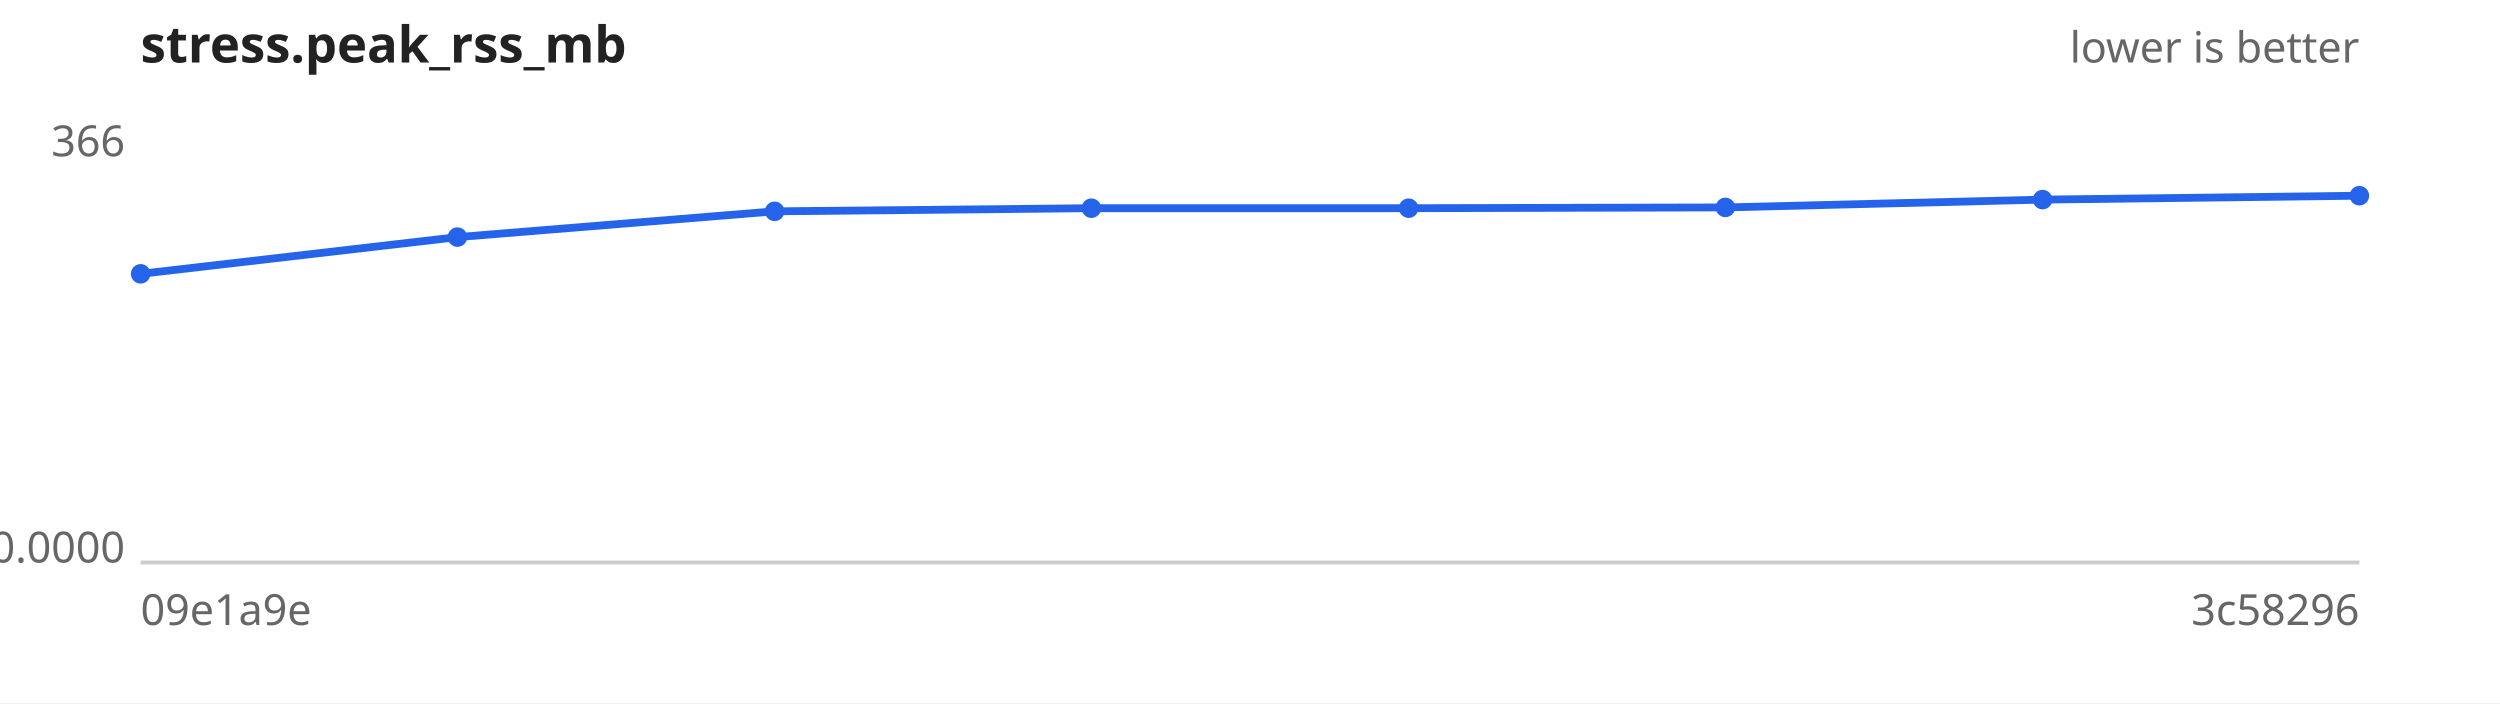
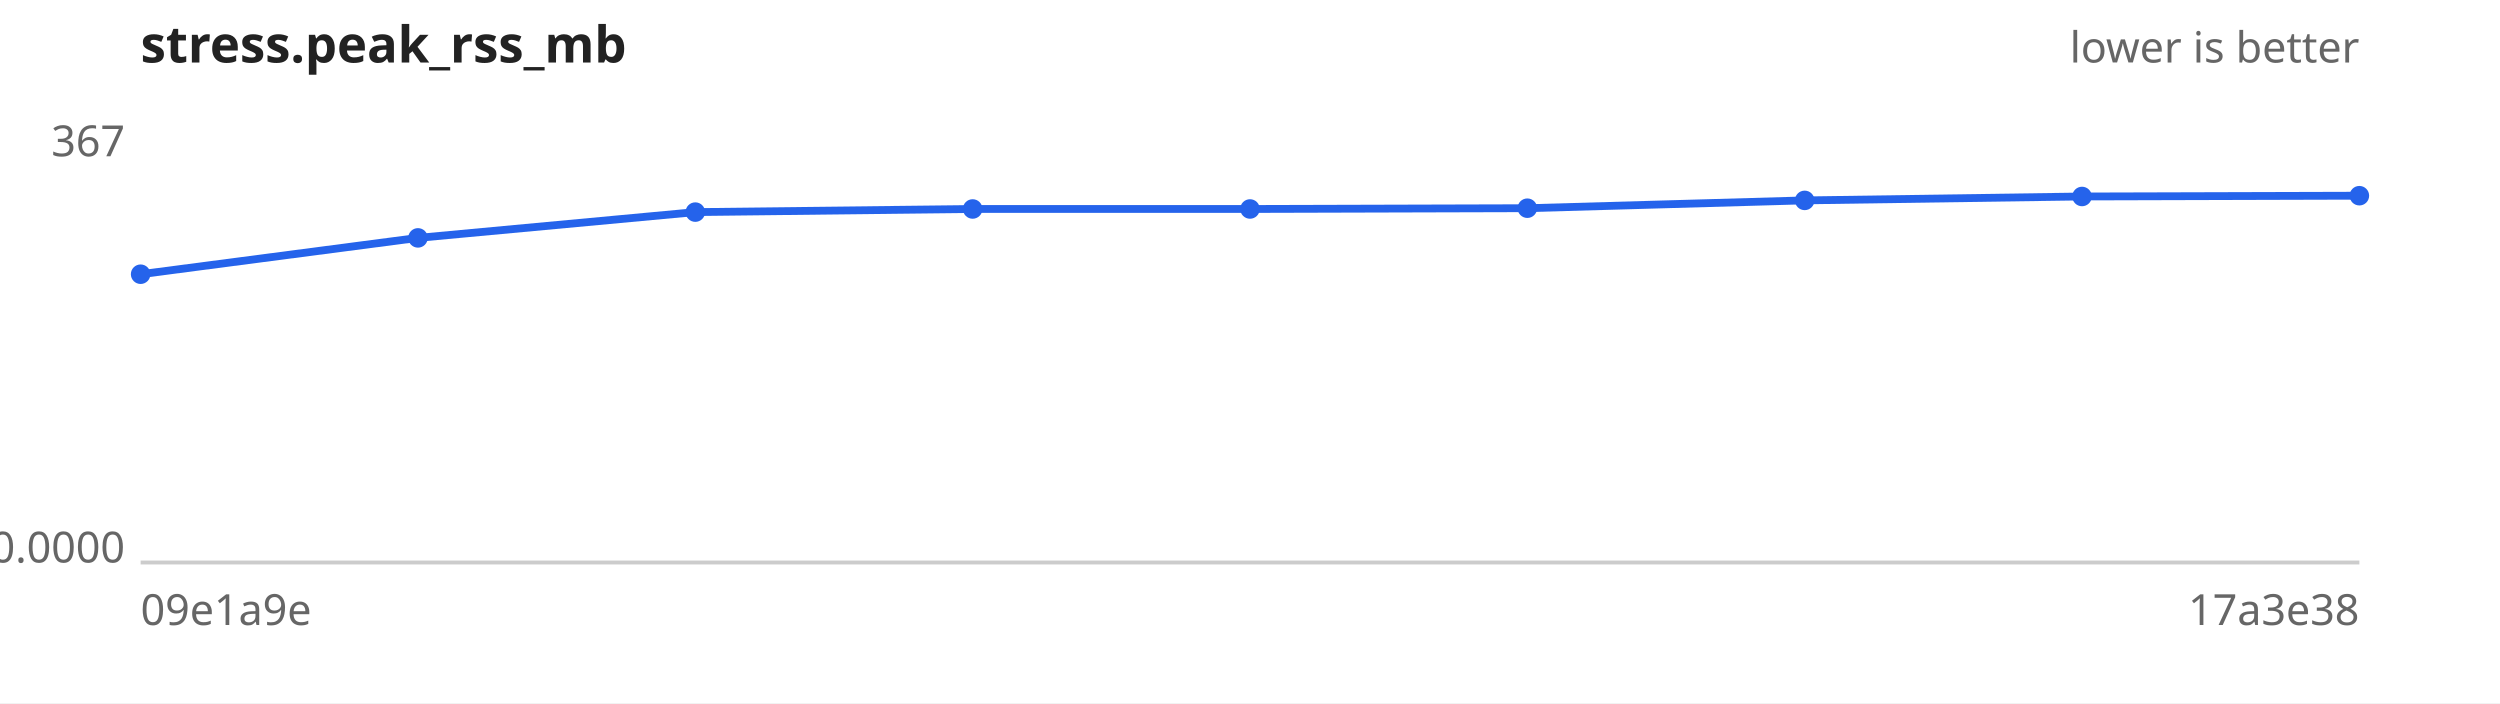
<svg xmlns="http://www.w3.org/2000/svg" width="640" height="180" viewBox="0 0 640 180" font-family="sans-serif" font-size="11">
  <rect width="640" height="180" fill="#ffffff" />
  <text x="36" y="16" font-size="13" font-weight="bold" fill="#222">stress.peak_rss_mb</text>
  <text x="604" y="16" text-anchor="end" fill="#666">lower is better</text>
  <line x1="36" y1="144" x2="604" y2="144" stroke="#ccc" />
-   <text x="32" y="40.0" text-anchor="end" fill="#666">366</text>
+   <text x="32" y="40.0" text-anchor="end" fill="#666">367</text>
  <text x="32" y="144.0" text-anchor="end" fill="#666">0.0000</text>
  <text x="36" y="160" fill="#666">09e1a9e</text>
-   <text x="604" y="160" text-anchor="end" fill="#666">3c58296</text>
-   <path d="M36.0,70.1 L117.1,60.7 L198.3,54.1 L279.4,53.3 L360.6,53.3 L441.7,53.1 L522.9,51.1 L604.0,50.1" fill="none" stroke="#2563eb" stroke-width="2" />
+   <text x="604" y="160" text-anchor="end" fill="#666">17a3e38</text>
+   <path d="M36.0,70.2 L107.0,60.9 L178.0,54.3 L249.0,53.5 L320.0,53.5 L391.0,53.3 L462.0,51.3 L533.0,50.3 L604.0,50.1" fill="none" stroke="#2563eb" stroke-width="2" />
  <g fill="#2563eb">
-     <circle cx="36.0" cy="70.1" r="2.5" />
-     <circle cx="117.1" cy="60.7" r="2.5" />
-     <circle cx="198.3" cy="54.1" r="2.5" />
-     <circle cx="279.4" cy="53.3" r="2.5" />
-     <circle cx="360.6" cy="53.3" r="2.5" />
-     <circle cx="441.7" cy="53.1" r="2.5" />
-     <circle cx="522.9" cy="51.1" r="2.5" />
+     <circle cx="36.0" cy="70.2" r="2.5" />
+     <circle cx="107.0" cy="60.9" r="2.5" />
+     <circle cx="178.0" cy="54.3" r="2.5" />
+     <circle cx="249.0" cy="53.5" r="2.5" />
+     <circle cx="320.0" cy="53.5" r="2.5" />
+     <circle cx="391.0" cy="53.3" r="2.5" />
+     <circle cx="462.0" cy="51.3" r="2.5" />
+     <circle cx="533.0" cy="50.3" r="2.5" />
    <circle cx="604.0" cy="50.1" r="2.5" />
  </g>
</svg>
